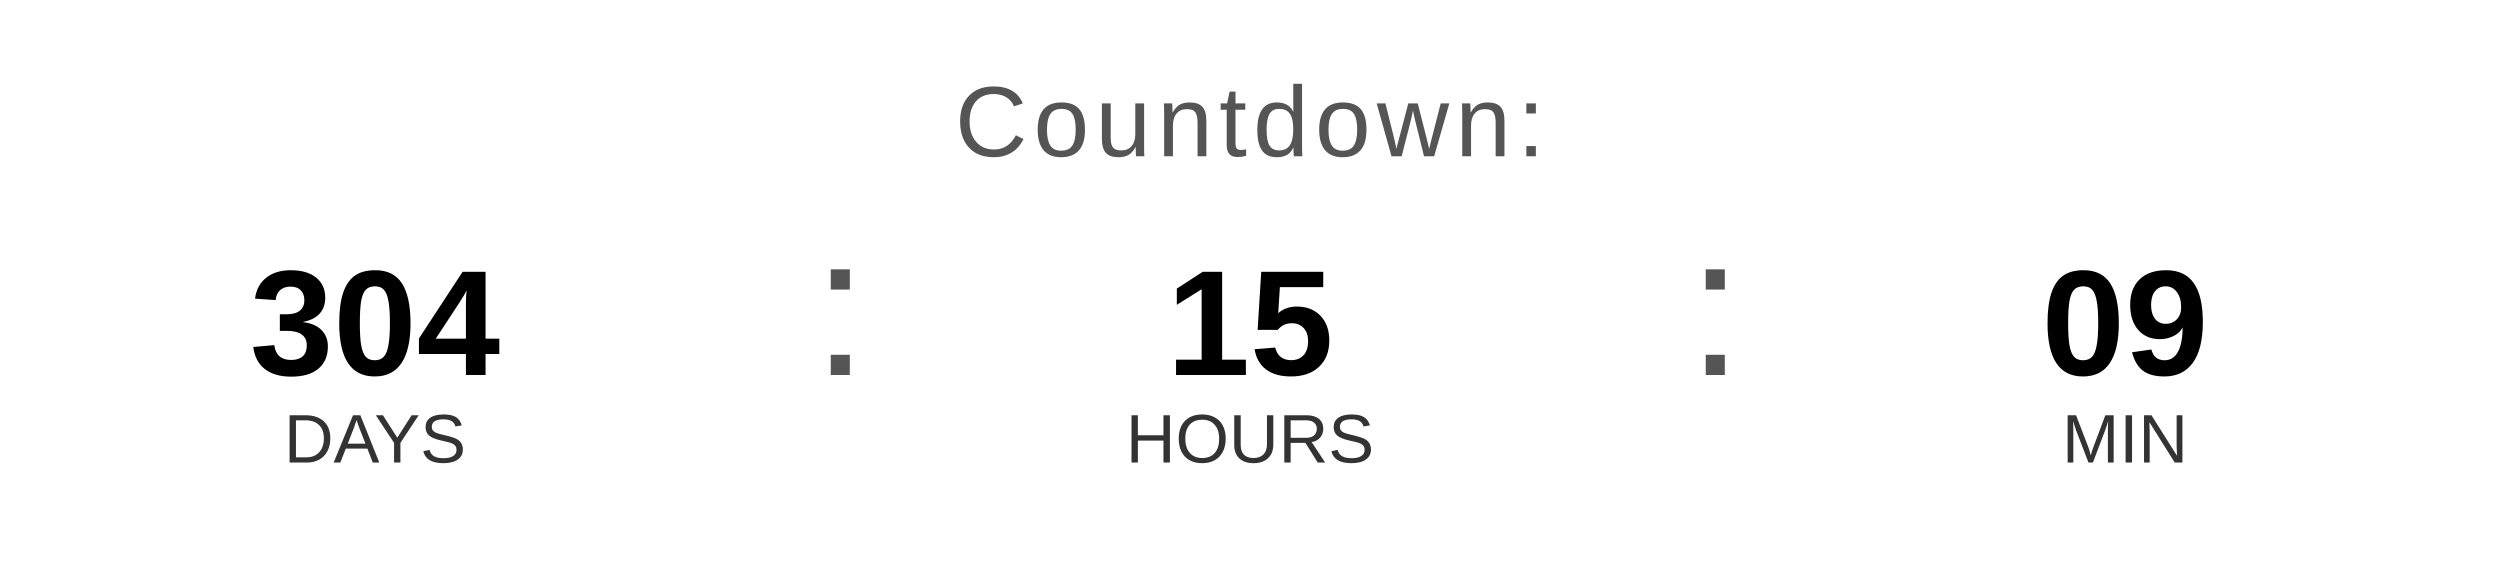
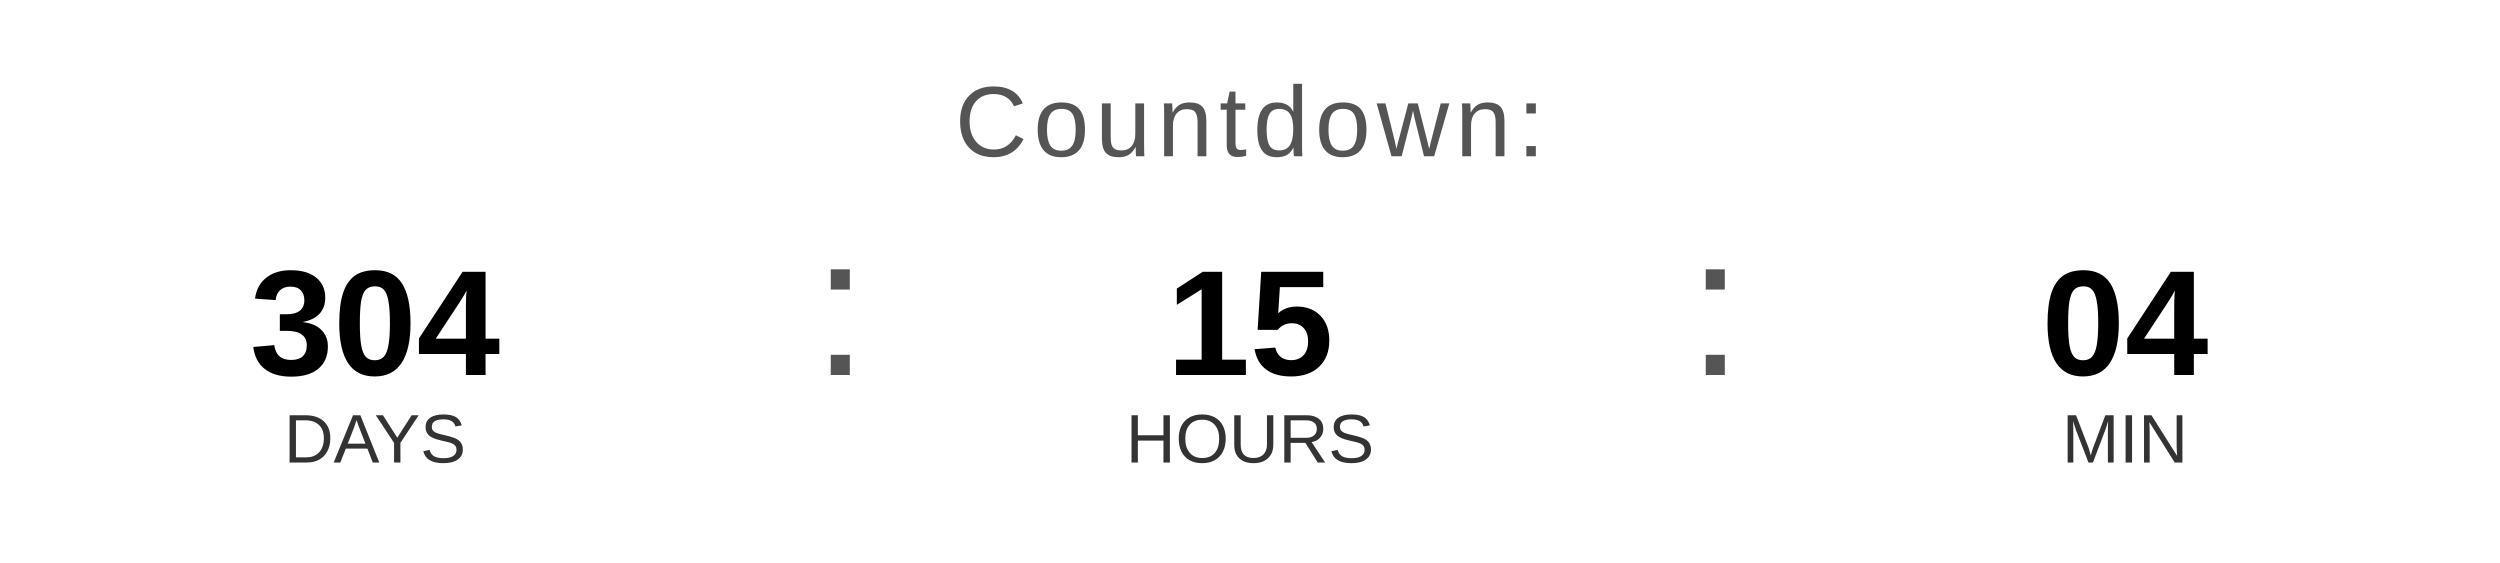
<svg xmlns="http://www.w3.org/2000/svg" width="400" height="90" viewBox="0 0 400 90">
  <text x="200" y="25" font-family="Arial, Helvetica, sans-serif" font-size="16" fill="#555555" text-anchor="middle" letter-spacing="1">
    Countdown:
  </text>
  <text x="60" y="60" font-family="Arial, Helvetica, sans-serif" font-size="24" font-weight="bold" fill="#000000" text-anchor="middle">304</text>
  <text x="60" y="74" font-family="Arial, Helvetica, sans-serif" font-size="11" fill="#333333" text-anchor="middle">DAYS</text>
  <text x="130" y="60" font-family="Arial, sans-serif" font-size="32" fill="#555555">:</text>
  <text x="200" y="60" font-family="Arial, Helvetica, sans-serif" font-size="24" font-weight="bold" fill="#000000" text-anchor="middle">15</text>
  <text x="200" y="74" font-family="Arial, Helvetica, sans-serif" font-size="11" fill="#333333" text-anchor="middle">HOURS</text>
  <text x="270" y="60" font-family="Arial, sans-serif" font-size="32" fill="#555555">:</text>
-   <text x="340" y="60" font-family="Arial, Helvetica, sans-serif" font-size="24" font-weight="bold" fill="#000000" text-anchor="middle">09</text>
+   <text x="340" y="60" font-family="Arial, Helvetica, sans-serif" font-size="24" font-weight="bold" fill="#000000" text-anchor="middle">04</text>
  <text x="340" y="74" font-family="Arial, Helvetica, sans-serif" font-size="11" fill="#333333" text-anchor="middle">MIN</text>
</svg>
